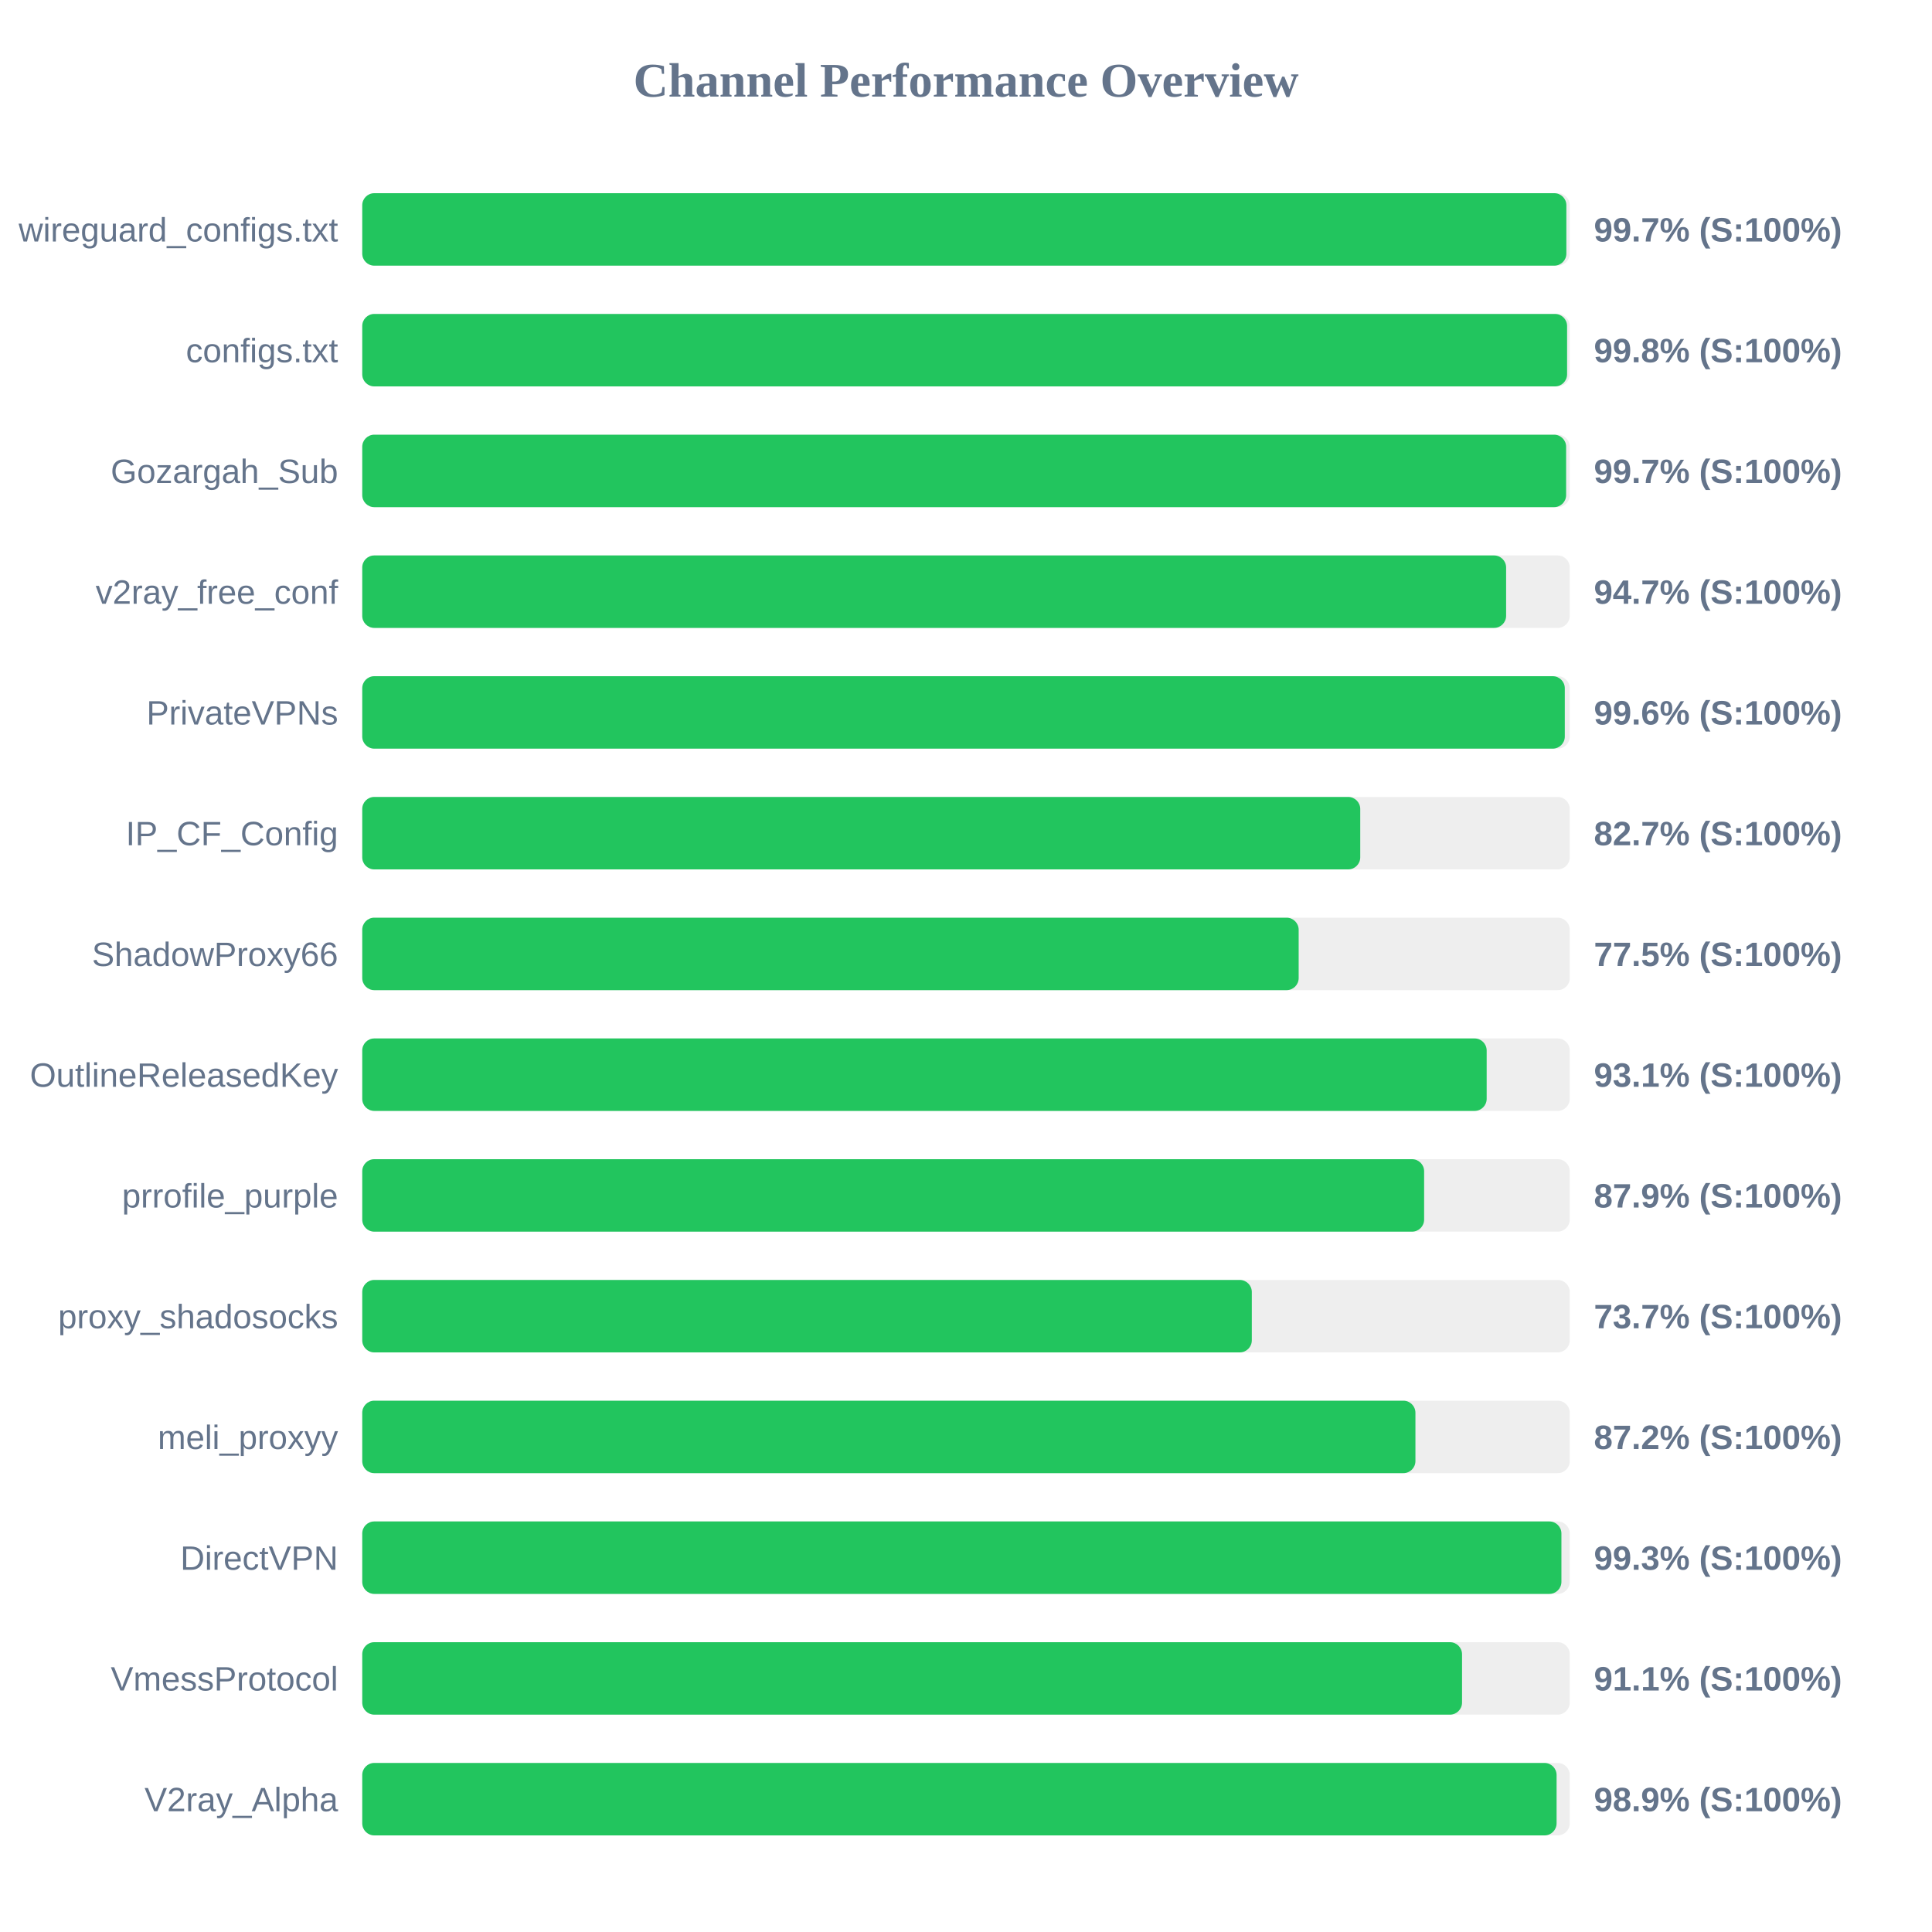
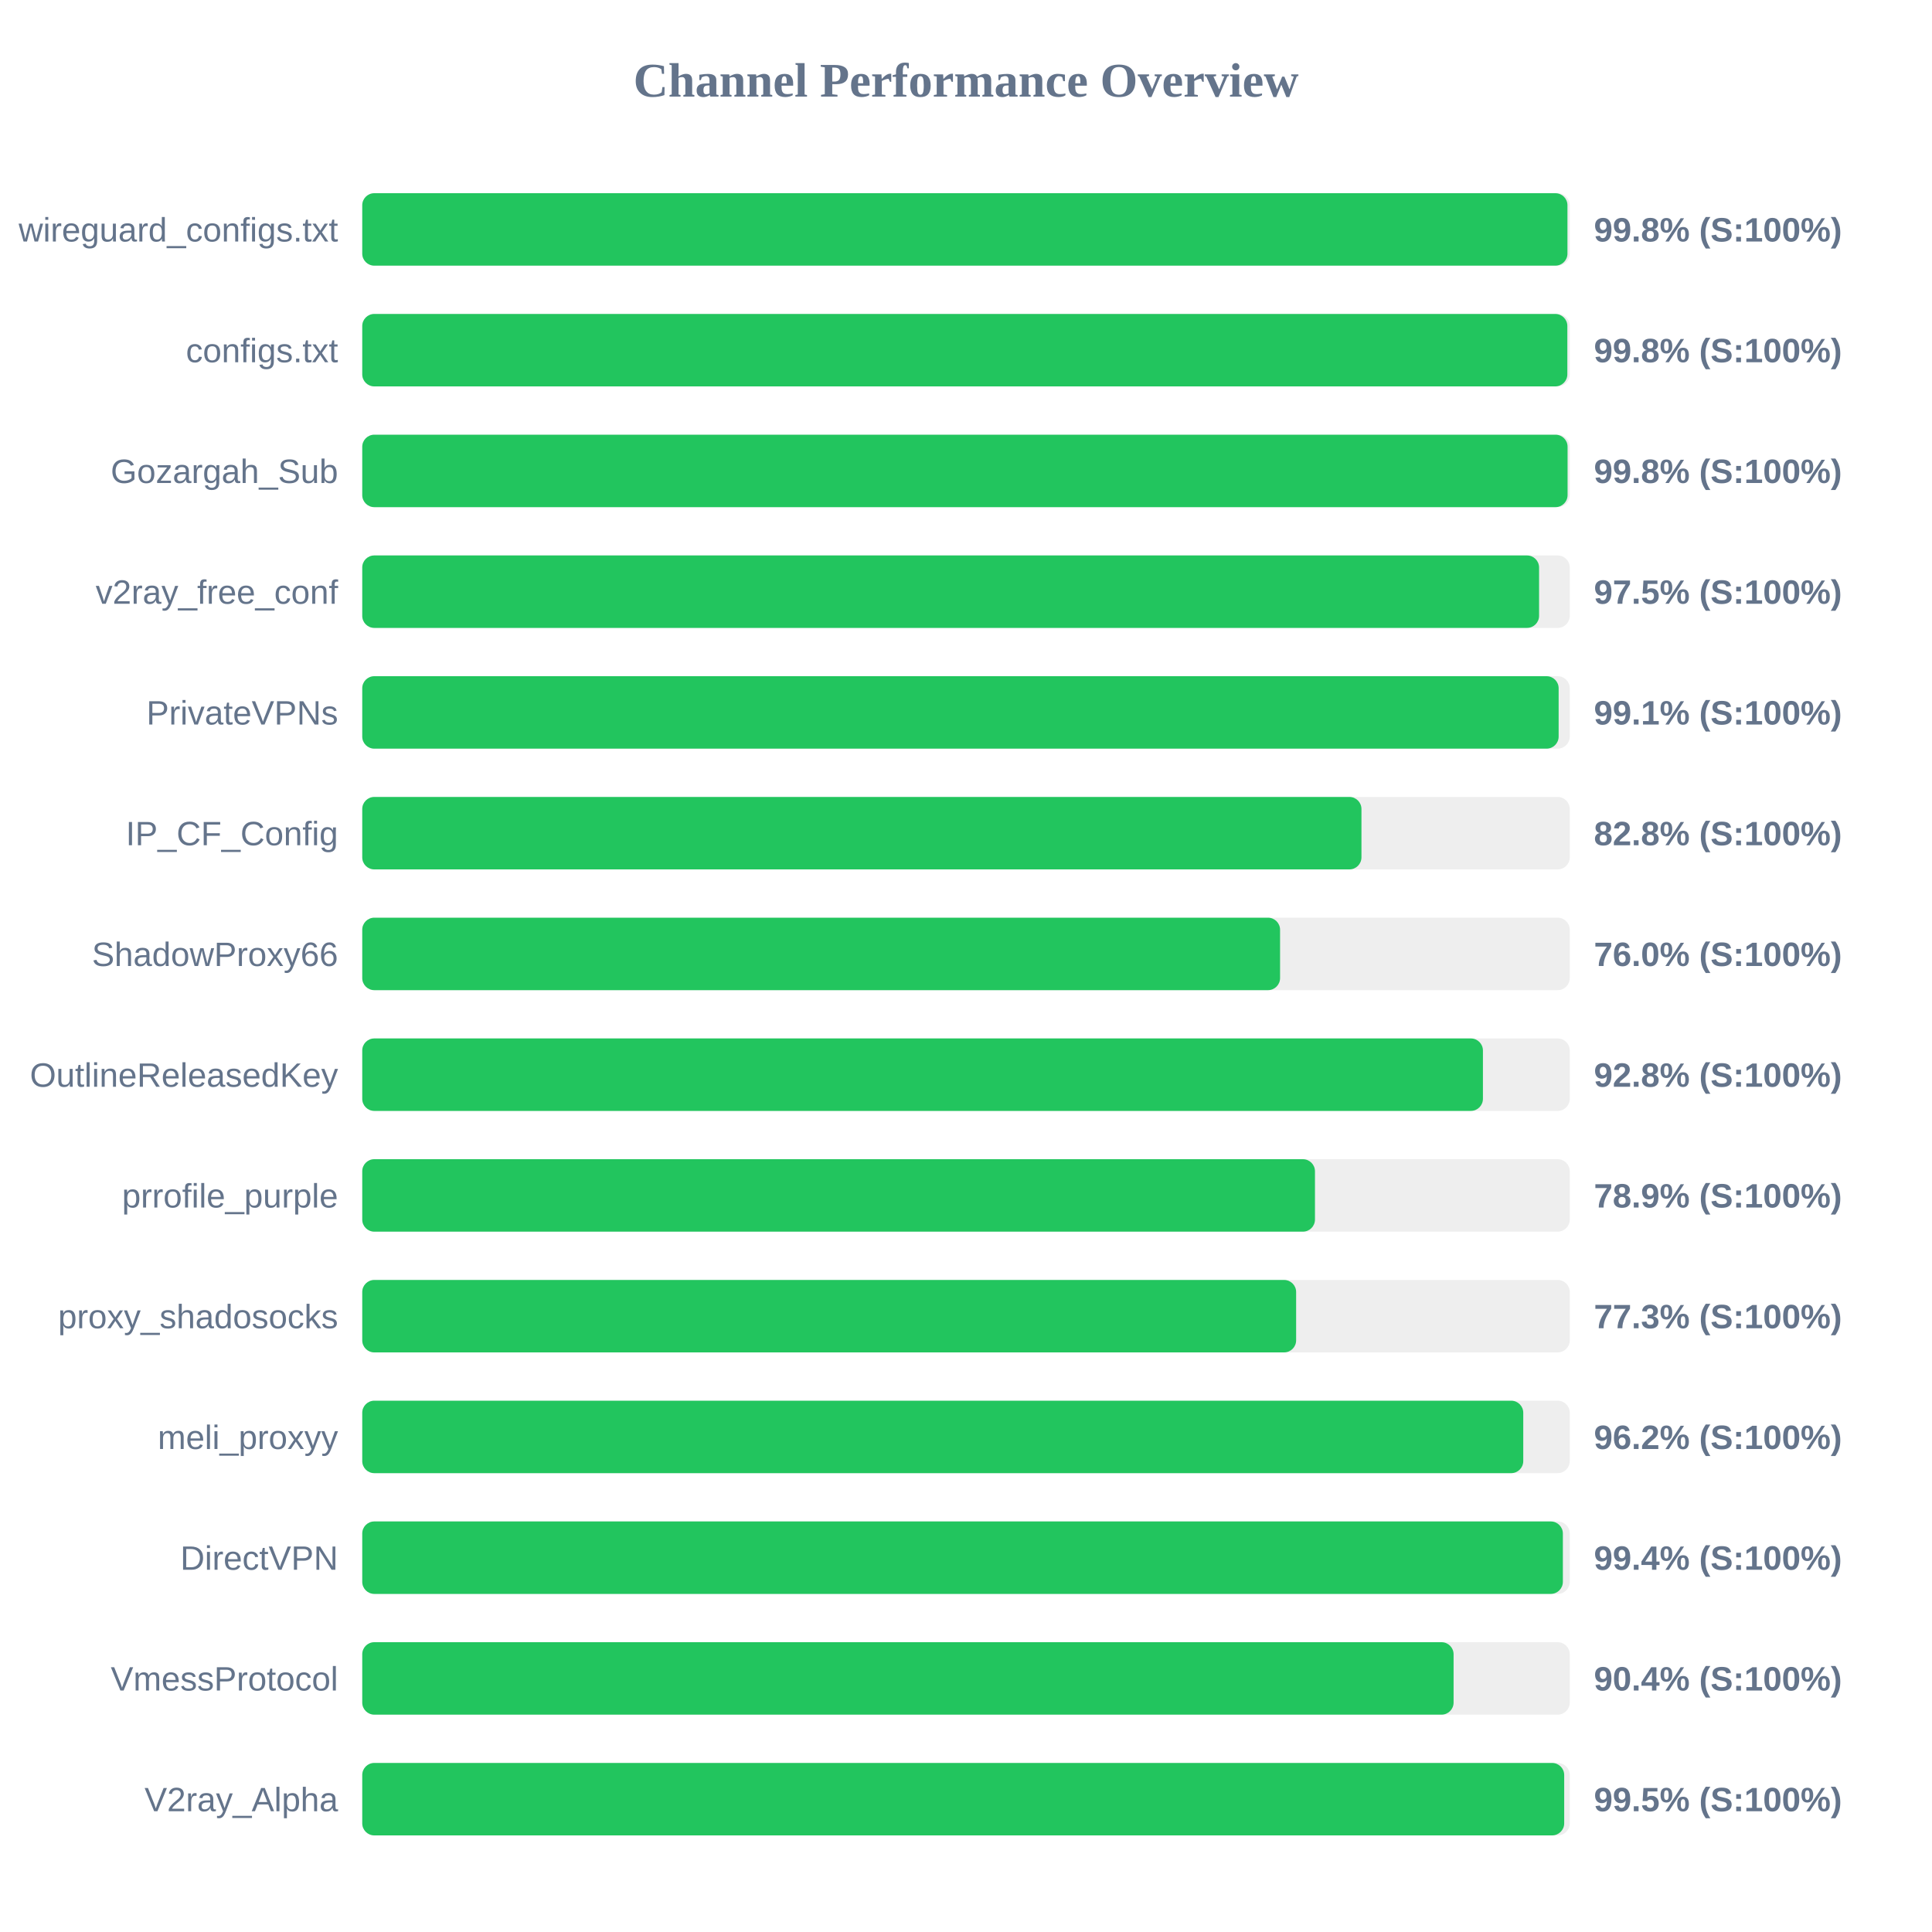
<svg xmlns="http://www.w3.org/2000/svg" width="800" height="800" version="1.1">
  <style>
        .row { font: 14px Arial; fill: #64748b; }
        .score { font: bold 14px Arial; fill: #64748b; }
    </style>
  <text x="400" y="40" text-anchor="middle" font-size="20px" font-weight="bold" fill="#64748b">Channel Performance Overview</text>
  <rect x="150" y="80" width="500" height="30" fill="#eee" rx="5" />
-   <rect x="150" y="80" width="498.6" height="30" fill="#22c55e" rx="5" />
+   <rect x="150" y="80" width="499.05" height="30" fill="#22c55e" rx="5" />
  <text x="140" y="100" text-anchor="end" class="row">wireguard_configs.txt</text>
-   <text x="660" y="100" text-anchor="start" class="score">99.7% (S:100%)</text>
+   <text x="660" y="100" text-anchor="start" class="score">99.8% (S:100%)</text>
  <rect x="150" y="130" width="500" height="30" fill="#eee" rx="5" />
-   <rect x="150" y="130" width="498.9" height="30" fill="#22c55e" rx="5" />
+   <rect x="150" y="130" width="499.0" height="30" fill="#22c55e" rx="5" />
  <text x="140" y="150" text-anchor="end" class="row">configs.txt</text>
  <text x="660" y="150" text-anchor="start" class="score">99.8% (S:100%)</text>
  <rect x="150" y="180" width="500" height="30" fill="#eee" rx="5" />
-   <rect x="150" y="180" width="498.5" height="30" fill="#22c55e" rx="5" />
+   <rect x="150" y="180" width="499.1" height="30" fill="#22c55e" rx="5" />
  <text x="140" y="200" text-anchor="end" class="row">Gozargah_Sub</text>
-   <text x="660" y="200" text-anchor="start" class="score">99.7% (S:100%)</text>
+   <text x="660" y="200" text-anchor="start" class="score">99.8% (S:100%)</text>
  <rect x="150" y="230" width="500" height="30" fill="#eee" rx="5" />
-   <rect x="150" y="230" width="473.65" height="30" fill="#22c55e" rx="5" />
+   <rect x="150" y="230" width="487.3" height="30" fill="#22c55e" rx="5" />
  <text x="140" y="250" text-anchor="end" class="row">v2ray_free_conf</text>
-   <text x="660" y="250" text-anchor="start" class="score">94.7% (S:100%)</text>
+   <text x="660" y="250" text-anchor="start" class="score">97.5% (S:100%)</text>
  <rect x="150" y="280" width="500" height="30" fill="#eee" rx="5" />
-   <rect x="150" y="280" width="497.95" height="30" fill="#22c55e" rx="5" />
+   <rect x="150" y="280" width="495.4" height="30" fill="#22c55e" rx="5" />
  <text x="140" y="300" text-anchor="end" class="row">PrivateVPNs</text>
-   <text x="660" y="300" text-anchor="start" class="score">99.6% (S:100%)</text>
+   <text x="660" y="300" text-anchor="start" class="score">99.1% (S:100%)</text>
  <rect x="150" y="330" width="500" height="30" fill="#eee" rx="5" />
-   <rect x="150" y="330" width="413.25" height="30" fill="#22c55e" rx="5" />
+   <rect x="150" y="330" width="413.75" height="30" fill="#22c55e" rx="5" />
  <text x="140" y="350" text-anchor="end" class="row">IP_CF_Config</text>
-   <text x="660" y="350" text-anchor="start" class="score">82.7% (S:100%)</text>
+   <text x="660" y="350" text-anchor="start" class="score">82.8% (S:100%)</text>
  <rect x="150" y="380" width="500" height="30" fill="#eee" rx="5" />
-   <rect x="150" y="380" width="387.75" height="30" fill="#22c55e" rx="5" />
+   <rect x="150" y="380" width="380.05" height="30" fill="#22c55e" rx="5" />
  <text x="140" y="400" text-anchor="end" class="row">ShadowProxy66</text>
-   <text x="660" y="400" text-anchor="start" class="score">77.5% (S:100%)</text>
+   <text x="660" y="400" text-anchor="start" class="score">76.0% (S:100%)</text>
  <rect x="150" y="430" width="500" height="30" fill="#eee" rx="5" />
-   <rect x="150" y="430" width="465.6" height="30" fill="#22c55e" rx="5" />
+   <rect x="150" y="430" width="464.05" height="30" fill="#22c55e" rx="5" />
  <text x="140" y="450" text-anchor="end" class="row">OutlineReleasedKey</text>
-   <text x="660" y="450" text-anchor="start" class="score">93.1% (S:100%)</text>
+   <text x="660" y="450" text-anchor="start" class="score">92.8% (S:100%)</text>
  <rect x="150" y="480" width="500" height="30" fill="#eee" rx="5" />
-   <rect x="150" y="480" width="439.7" height="30" fill="#22c55e" rx="5" />
+   <rect x="150" y="480" width="394.5" height="30" fill="#22c55e" rx="5" />
  <text x="140" y="500" text-anchor="end" class="row">prrofile_purple</text>
-   <text x="660" y="500" text-anchor="start" class="score">87.9% (S:100%)</text>
+   <text x="660" y="500" text-anchor="start" class="score">78.9% (S:100%)</text>
  <rect x="150" y="530" width="500" height="30" fill="#eee" rx="5" />
-   <rect x="150" y="530" width="368.35" height="30" fill="#22c55e" rx="5" />
+   <rect x="150" y="530" width="386.7" height="30" fill="#22c55e" rx="5" />
  <text x="140" y="550" text-anchor="end" class="row">proxy_shadosocks</text>
-   <text x="660" y="550" text-anchor="start" class="score">73.7% (S:100%)</text>
+   <text x="660" y="550" text-anchor="start" class="score">77.3% (S:100%)</text>
  <rect x="150" y="580" width="500" height="30" fill="#eee" rx="5" />
-   <rect x="150" y="580" width="436.1" height="30" fill="#22c55e" rx="5" />
+   <rect x="150" y="580" width="480.75" height="30" fill="#22c55e" rx="5" />
  <text x="140" y="600" text-anchor="end" class="row">meli_proxyy</text>
-   <text x="660" y="600" text-anchor="start" class="score">87.2% (S:100%)</text>
+   <text x="660" y="600" text-anchor="start" class="score">96.2% (S:100%)</text>
  <rect x="150" y="630" width="500" height="30" fill="#eee" rx="5" />
-   <rect x="150" y="630" width="496.55" height="30" fill="#22c55e" rx="5" />
+   <rect x="150" y="630" width="497.15" height="30" fill="#22c55e" rx="5" />
  <text x="140" y="650" text-anchor="end" class="row">DirectVPN</text>
-   <text x="660" y="650" text-anchor="start" class="score">99.3% (S:100%)</text>
+   <text x="660" y="650" text-anchor="start" class="score">99.4% (S:100%)</text>
  <rect x="150" y="680" width="500" height="30" fill="#eee" rx="5" />
-   <rect x="150" y="680" width="455.4" height="30" fill="#22c55e" rx="5" />
+   <rect x="150" y="680" width="451.9" height="30" fill="#22c55e" rx="5" />
  <text x="140" y="700" text-anchor="end" class="row">VmessProtocol</text>
-   <text x="660" y="700" text-anchor="start" class="score">91.1% (S:100%)</text>
+   <text x="660" y="700" text-anchor="start" class="score">90.4% (S:100%)</text>
  <rect x="150" y="730" width="500" height="30" fill="#eee" rx="5" />
-   <rect x="150" y="730" width="494.55" height="30" fill="#22c55e" rx="5" />
+   <rect x="150" y="730" width="497.7" height="30" fill="#22c55e" rx="5" />
  <text x="140" y="750" text-anchor="end" class="row">V2ray_Alpha</text>
-   <text x="660" y="750" text-anchor="start" class="score">98.9% (S:100%)</text>
+   <text x="660" y="750" text-anchor="start" class="score">99.5% (S:100%)</text>
</svg>
